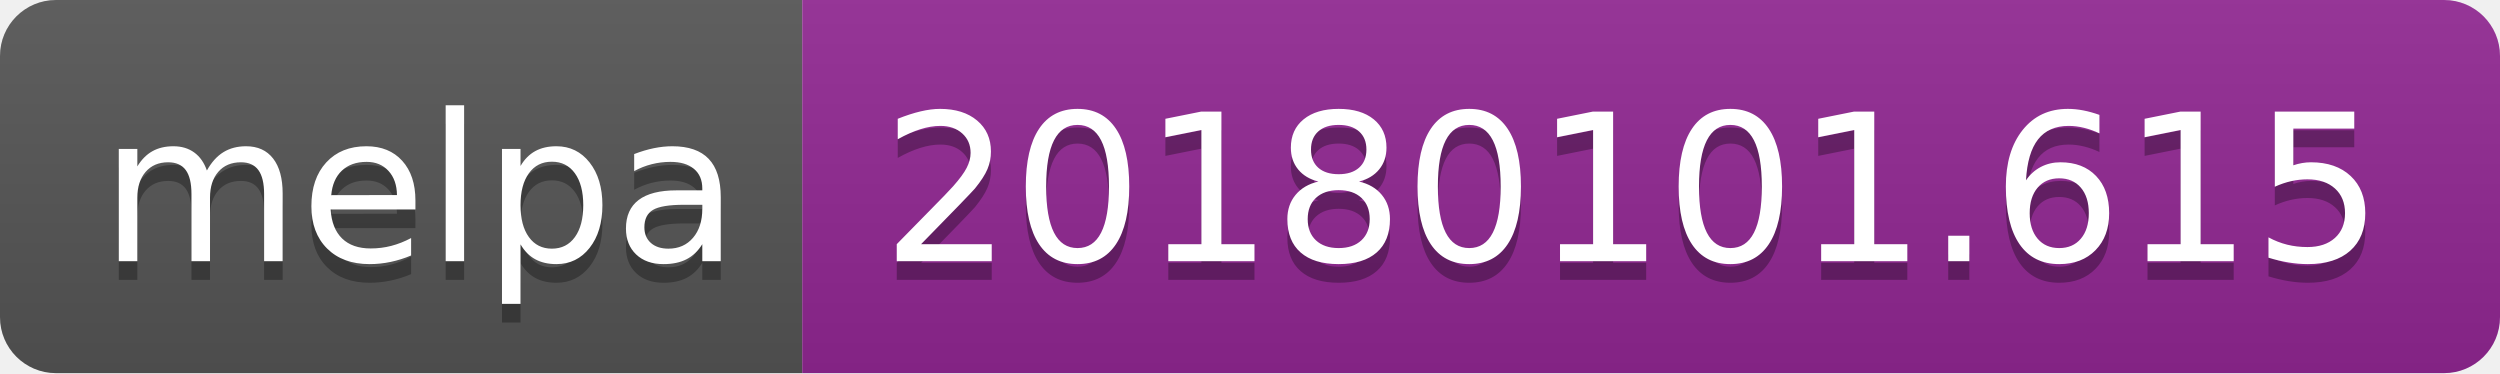
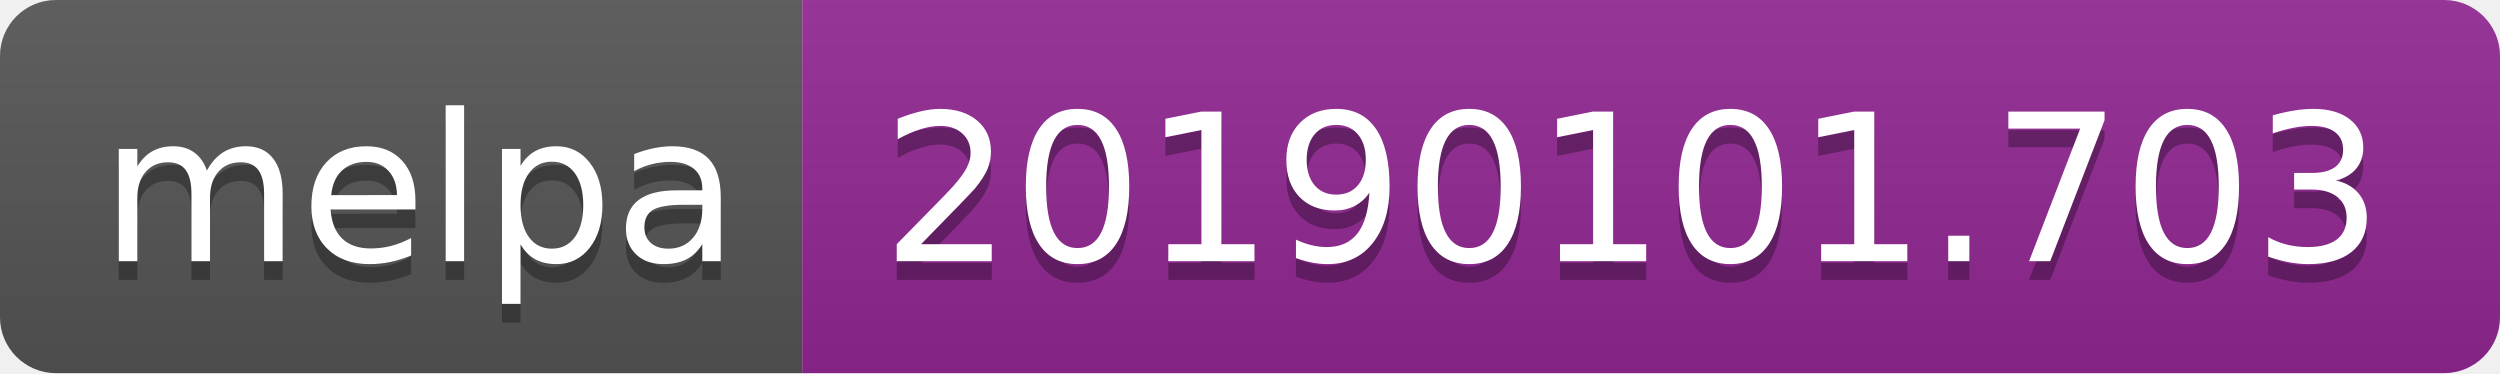
<svg xmlns="http://www.w3.org/2000/svg" width="134" height="20">
  <linearGradient id="b" x2="0" y2="100%">
    <stop offset="0" stop-color="#bbb" stop-opacity=".1" />
    <stop offset="1" stop-opacity=".1" />
  </linearGradient>
  <clipPath id="a">
    <rect width="134" height="20" rx="3" fill="#fff" />
  </clipPath>
  <g clip-path="url(#a)">
    <path fill="#555" d="M0 0h43v20H0z" />
    <path fill="#922793" d="M43 0h91v20H43z" />
    <path fill="url(#b)" d="M0 0h134v20H0z" />
  </g>
  <g fill="#fff" text-anchor="middle" font-family="DejaVu Sans,Verdana,Geneva,sans-serif" font-size="110">
    <text x="225" y="150" fill="#010101" fill-opacity=".3" transform="scale(.1)" textLength="330">melpa</text>
    <text x="225" y="140" transform="scale(.1)" textLength="330">melpa</text>
-     <text x="875" y="150" fill="#010101" fill-opacity=".3" transform="scale(.1)" textLength="810">20180101.615</text>
-     <text x="875" y="140" transform="scale(.1)" textLength="810">20180101.615</text>
+     <text x="875" y="150" fill="#010101" fill-opacity=".3" transform="scale(.1)" textLength="810">20190101.703</text>
+     <text x="875" y="140" transform="scale(.1)" textLength="810">20190101.703</text>
  </g>
</svg>
